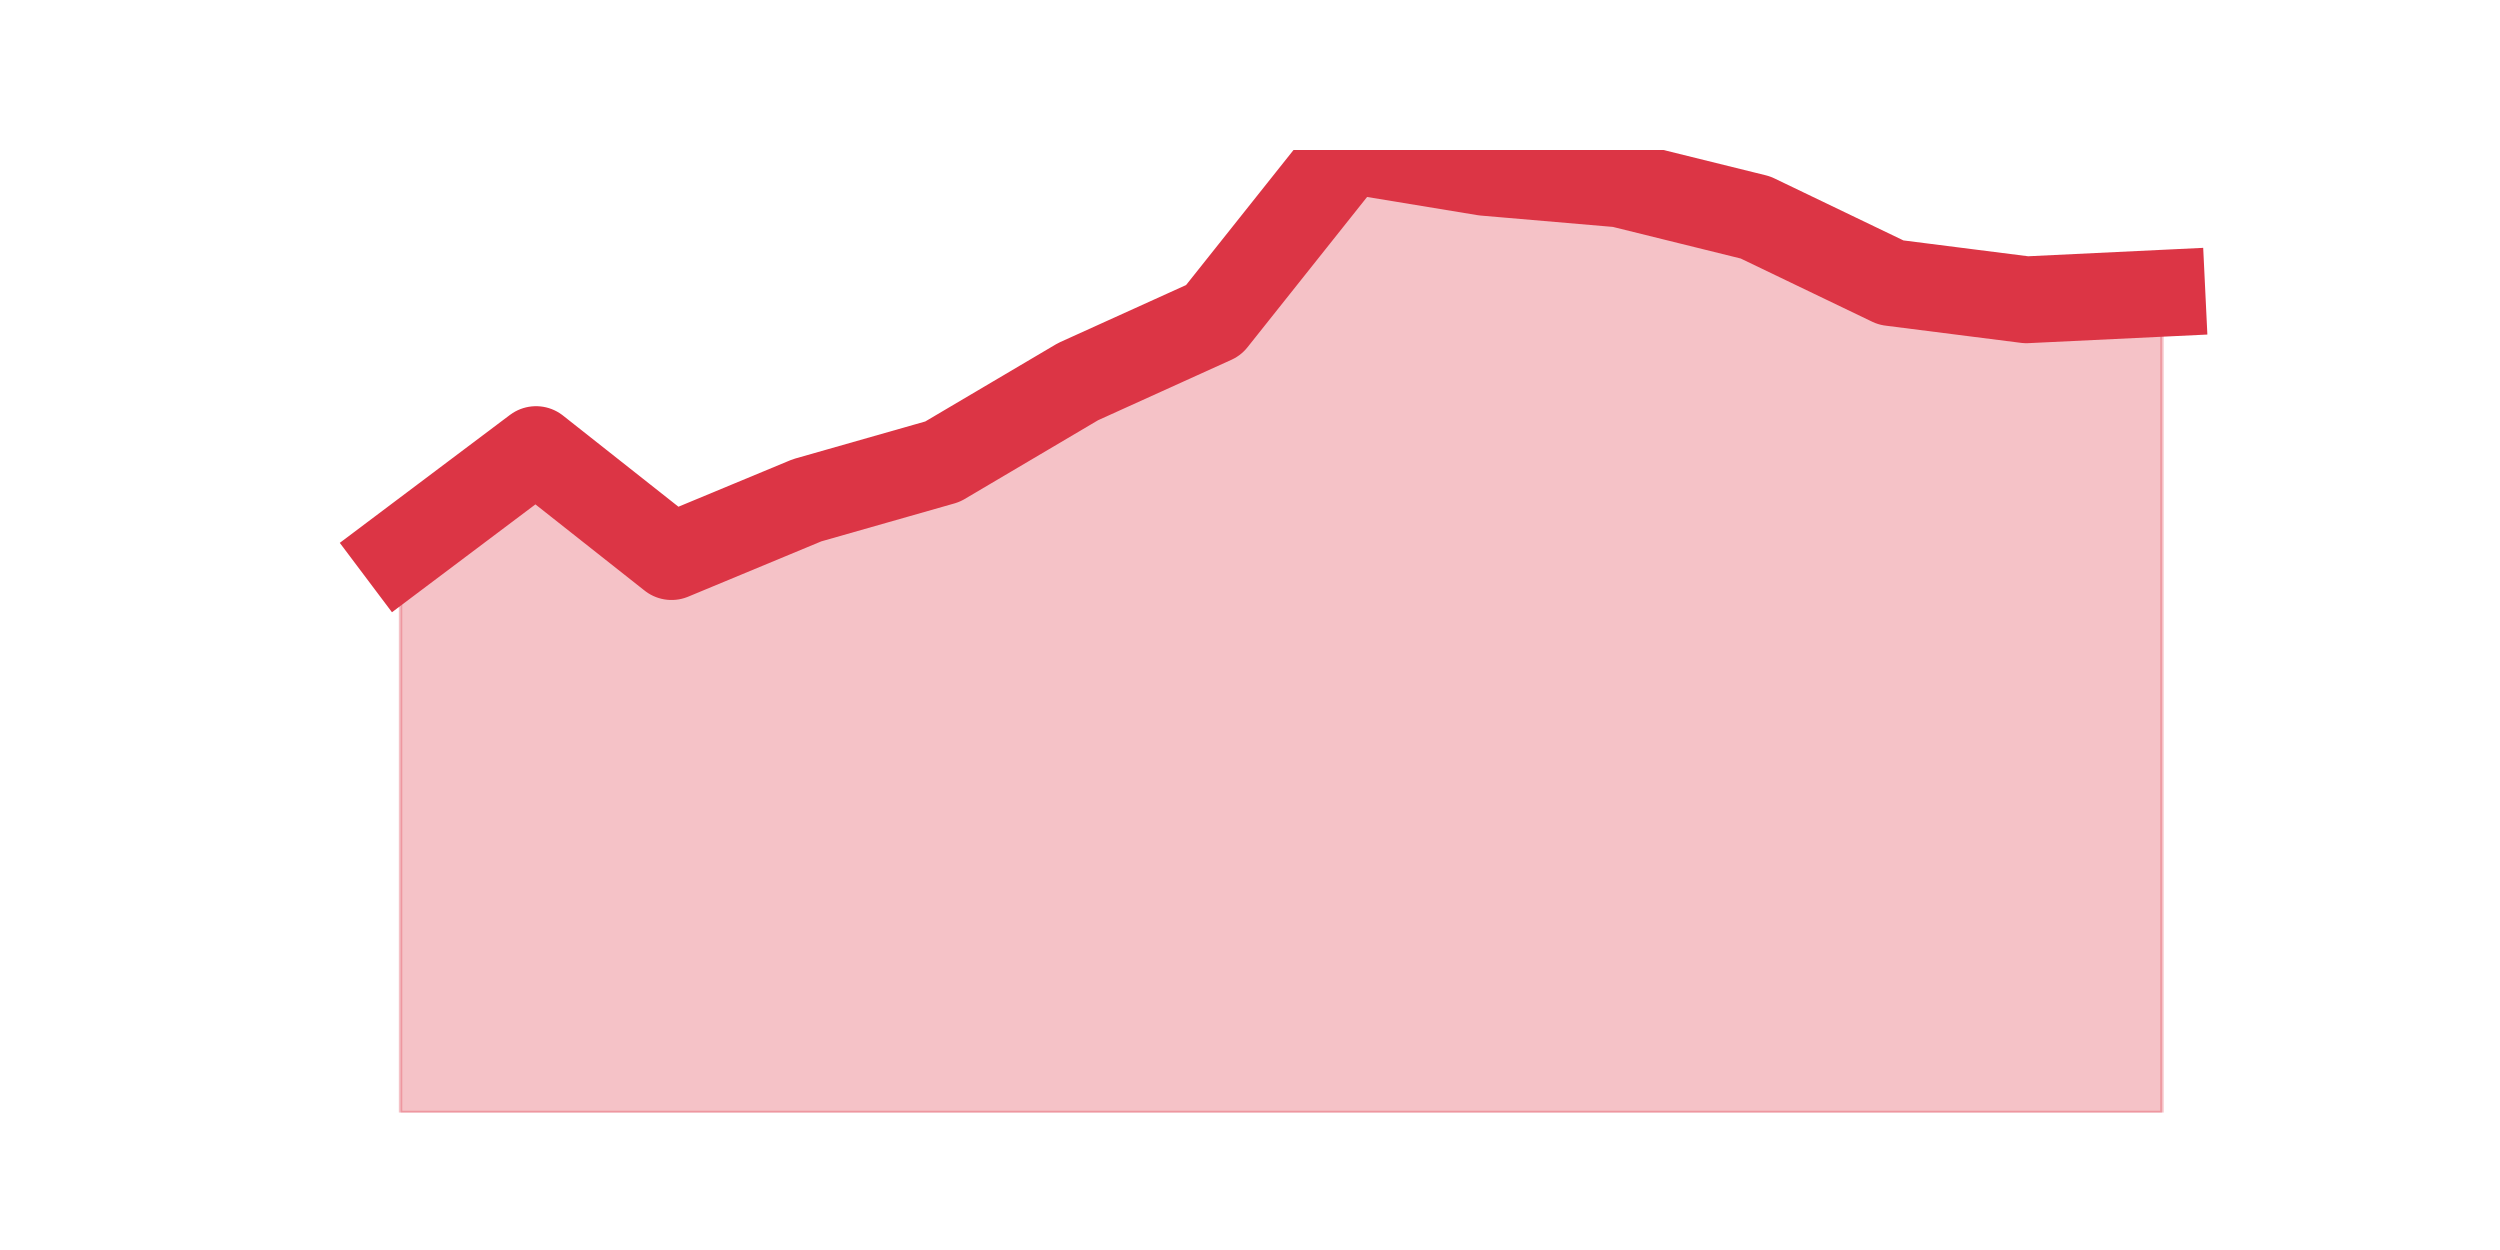
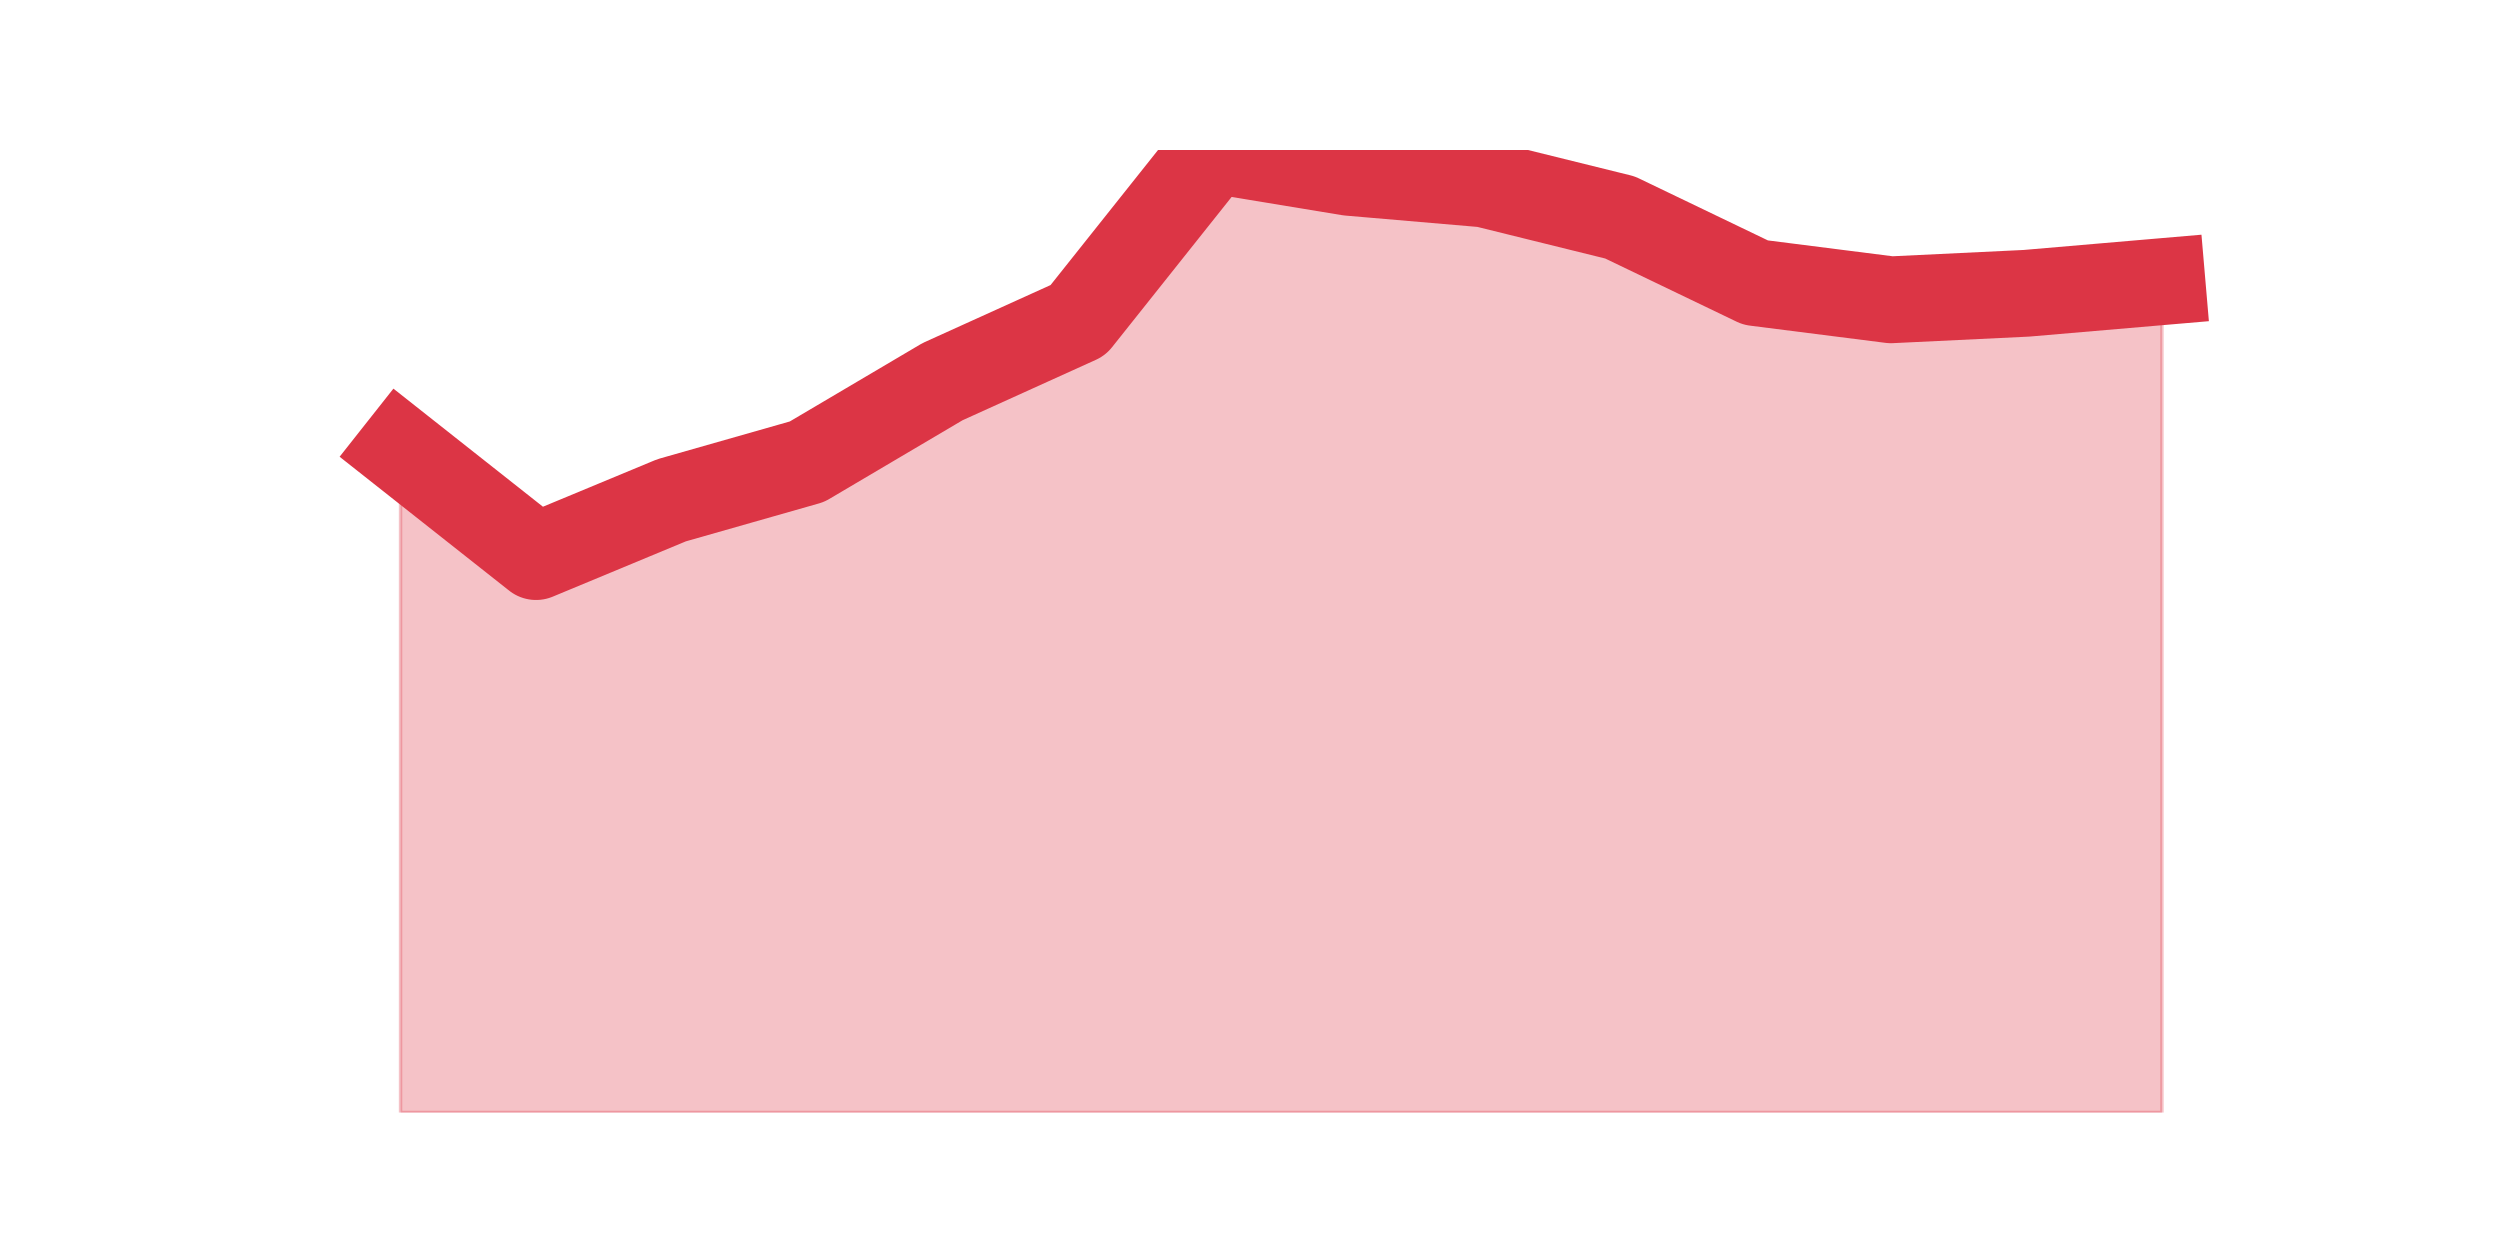
<svg xmlns="http://www.w3.org/2000/svg" xmlns:xlink="http://www.w3.org/1999/xlink" height="360pt" version="1.1" viewBox="0 0 720 360" width="720pt">
  <defs>
    <style type="text/css">*{stroke-linecap:butt;stroke-linejoin:round;}</style>
  </defs>
  <g id="figure_1">
    <g id="patch_1">
      <path d="M 0 360  L 720 360  L 720 0  L 0 0  z " style="fill:none;" />
    </g>
    <g id="axes_1">
      <g id="matplotlib.axis_1" />
      <g id="matplotlib.axis_2" />
      <g id="PolyCollection_1">
        <defs>
-           <path d="M 115.364 -201.177  L 115.364 -39.6  L 154.385 -39.6  L 193.406 -39.6  L 232.427 -39.6  L 271.448 -39.6  L 310.469 -39.6  L 349.49 -39.6  L 388.51 -39.6  L 427.531 -39.6  L 466.552 -39.6  L 505.573 -39.6  L 544.594 -39.6  L 583.615 -39.6  L 622.636 -39.6  L 622.636 -275.535  L 622.636 -275.535  L 583.615 -273.659  L 544.594 -278.616  L 505.573 -297.373  L 466.552 -307.02  L 427.531 -310.369  L 388.51 -316.8  L 349.49 -267.764  L 310.469 -250.079  L 271.448 -227.035  L 232.427 -215.915  L 193.406 -199.703  L 154.385 -230.518  L 115.364 -201.177  z " id="m13fc799482" style="stroke:#dc3545;stroke-opacity:0.3;" />
+           <path d="M 115.364 -230.518  L 115.364 -39.6  L 154.385 -39.6  L 193.406 -39.6  L 232.427 -39.6  L 271.448 -39.6  L 310.469 -39.6  L 349.49 -39.6  L 388.51 -39.6  L 427.531 -39.6  L 466.552 -39.6  L 505.573 -39.6  L 544.594 -39.6  L 583.615 -39.6  L 622.636 -39.6  L 622.636 -278.884  L 622.636 -278.884  L 583.615 -275.535  L 544.594 -273.659  L 505.573 -278.616  L 466.552 -297.373  L 427.531 -307.02  L 388.51 -310.369  L 349.49 -316.8  L 310.469 -267.764  L 271.448 -250.079  L 232.427 -227.035  L 193.406 -215.915  L 154.385 -199.703  L 115.364 -230.518  z " id="m0d73b8bf6f" style="stroke:#dc3545;stroke-opacity:0.3;" />
        </defs>
-         <g clip-path="url(#p146fd66285)">
-           <use style="fill:#dc3545;fill-opacity:0.3;stroke:#dc3545;stroke-opacity:0.3;" x="0" xlink:href="#m13fc799482" y="360" />
+         <g clip-path="url(#pabb0895606)">
+           <use style="fill:#dc3545;fill-opacity:0.3;stroke:#dc3545;stroke-opacity:0.3;" x="0" xlink:href="#m0d73b8bf6f" y="360" />
        </g>
      </g>
      <g id="line2d_1">
-         <path clip-path="url(#p146fd66285)" d="M 115.364 158.823  L 154.385 129.482  L 193.406 160.297  L 232.427 144.085  L 271.448 132.965  L 310.469 109.921  L 349.49 92.236  L 388.51 43.2  L 427.531 49.631  L 466.552 52.98  L 505.573 62.627  L 544.594 81.384  L 583.615 86.341  L 622.636 84.465  " style="fill:none;stroke:#dc3545;stroke-linecap:square;stroke-width:25;" />
+         <path clip-path="url(#pabb0895606)" d="M 115.364 129.482  L 154.385 160.297  L 193.406 144.085  L 232.427 132.965  L 271.448 109.921  L 310.469 92.236  L 349.49 43.2  L 388.51 49.631  L 427.531 52.98  L 466.552 62.627  L 505.573 81.384  L 544.594 86.341  L 583.615 84.465  L 622.636 81.116  " style="fill:none;stroke:#dc3545;stroke-linecap:square;stroke-width:25;" />
      </g>
    </g>
  </g>
  <defs>
-     <clipPath id="p146fd66285">
+     <clipPath id="pabb0895606">
      <rect height="277.2" width="558" x="90" y="43.2" />
    </clipPath>
  </defs>
</svg>
